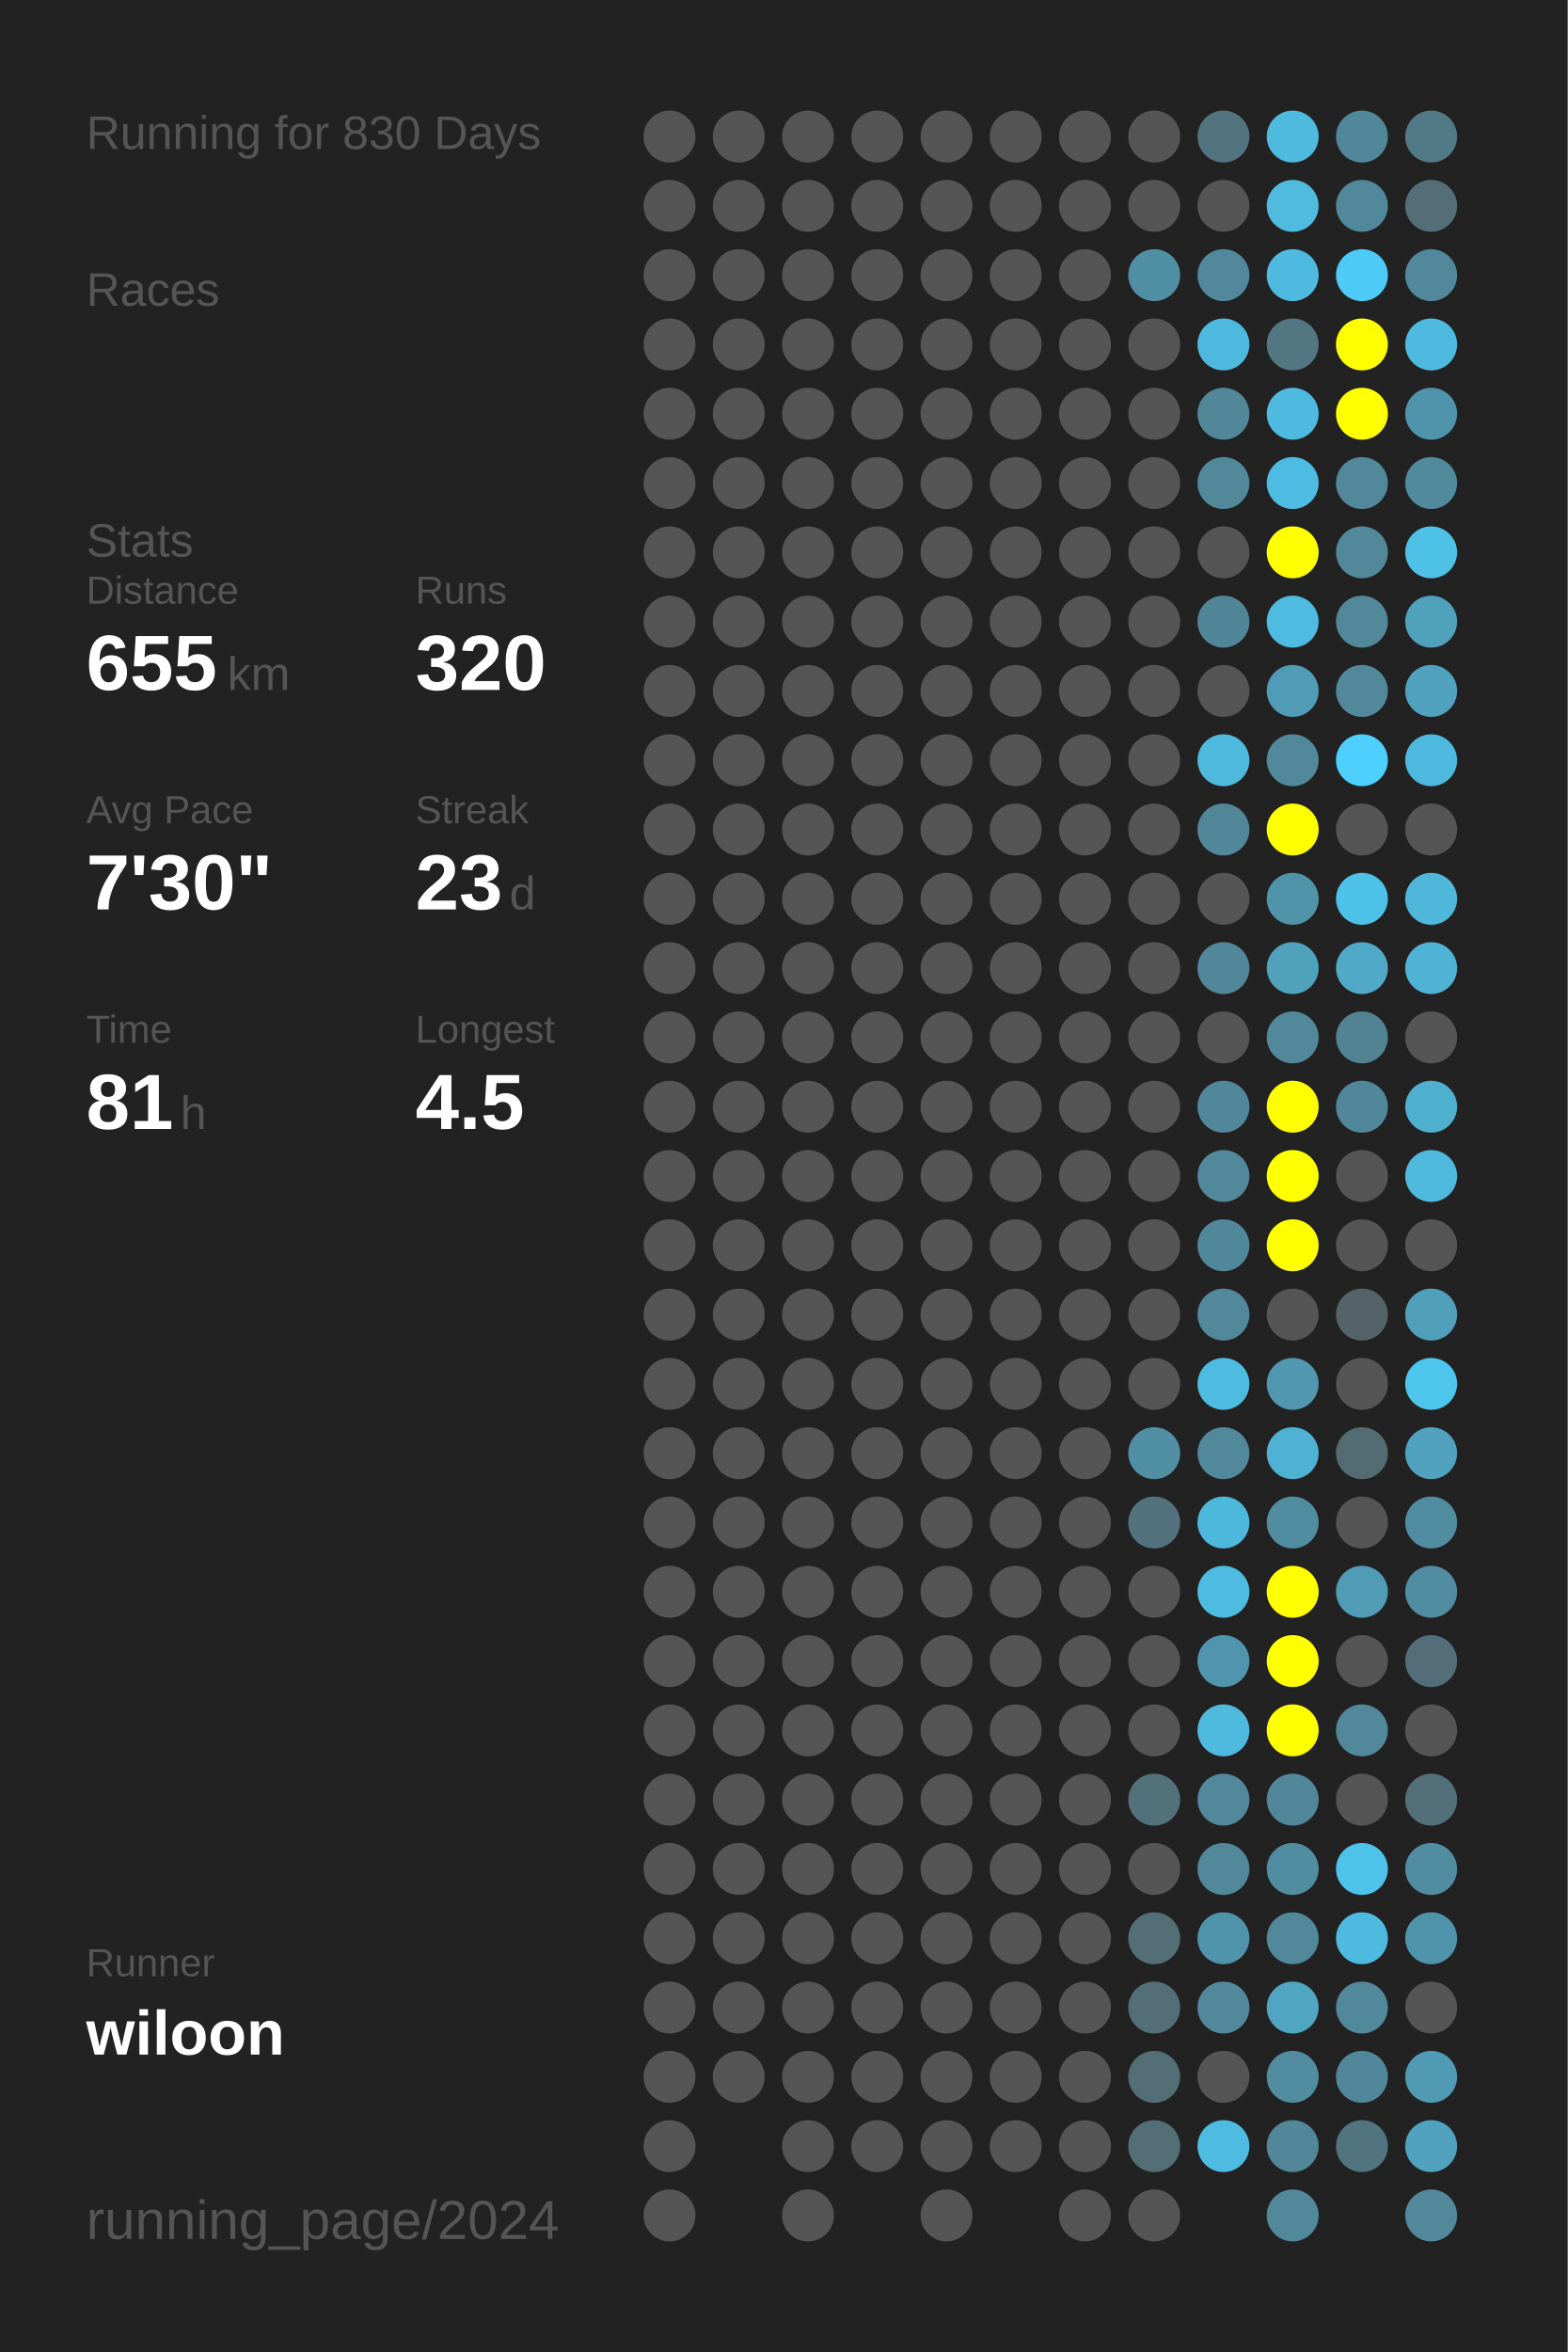
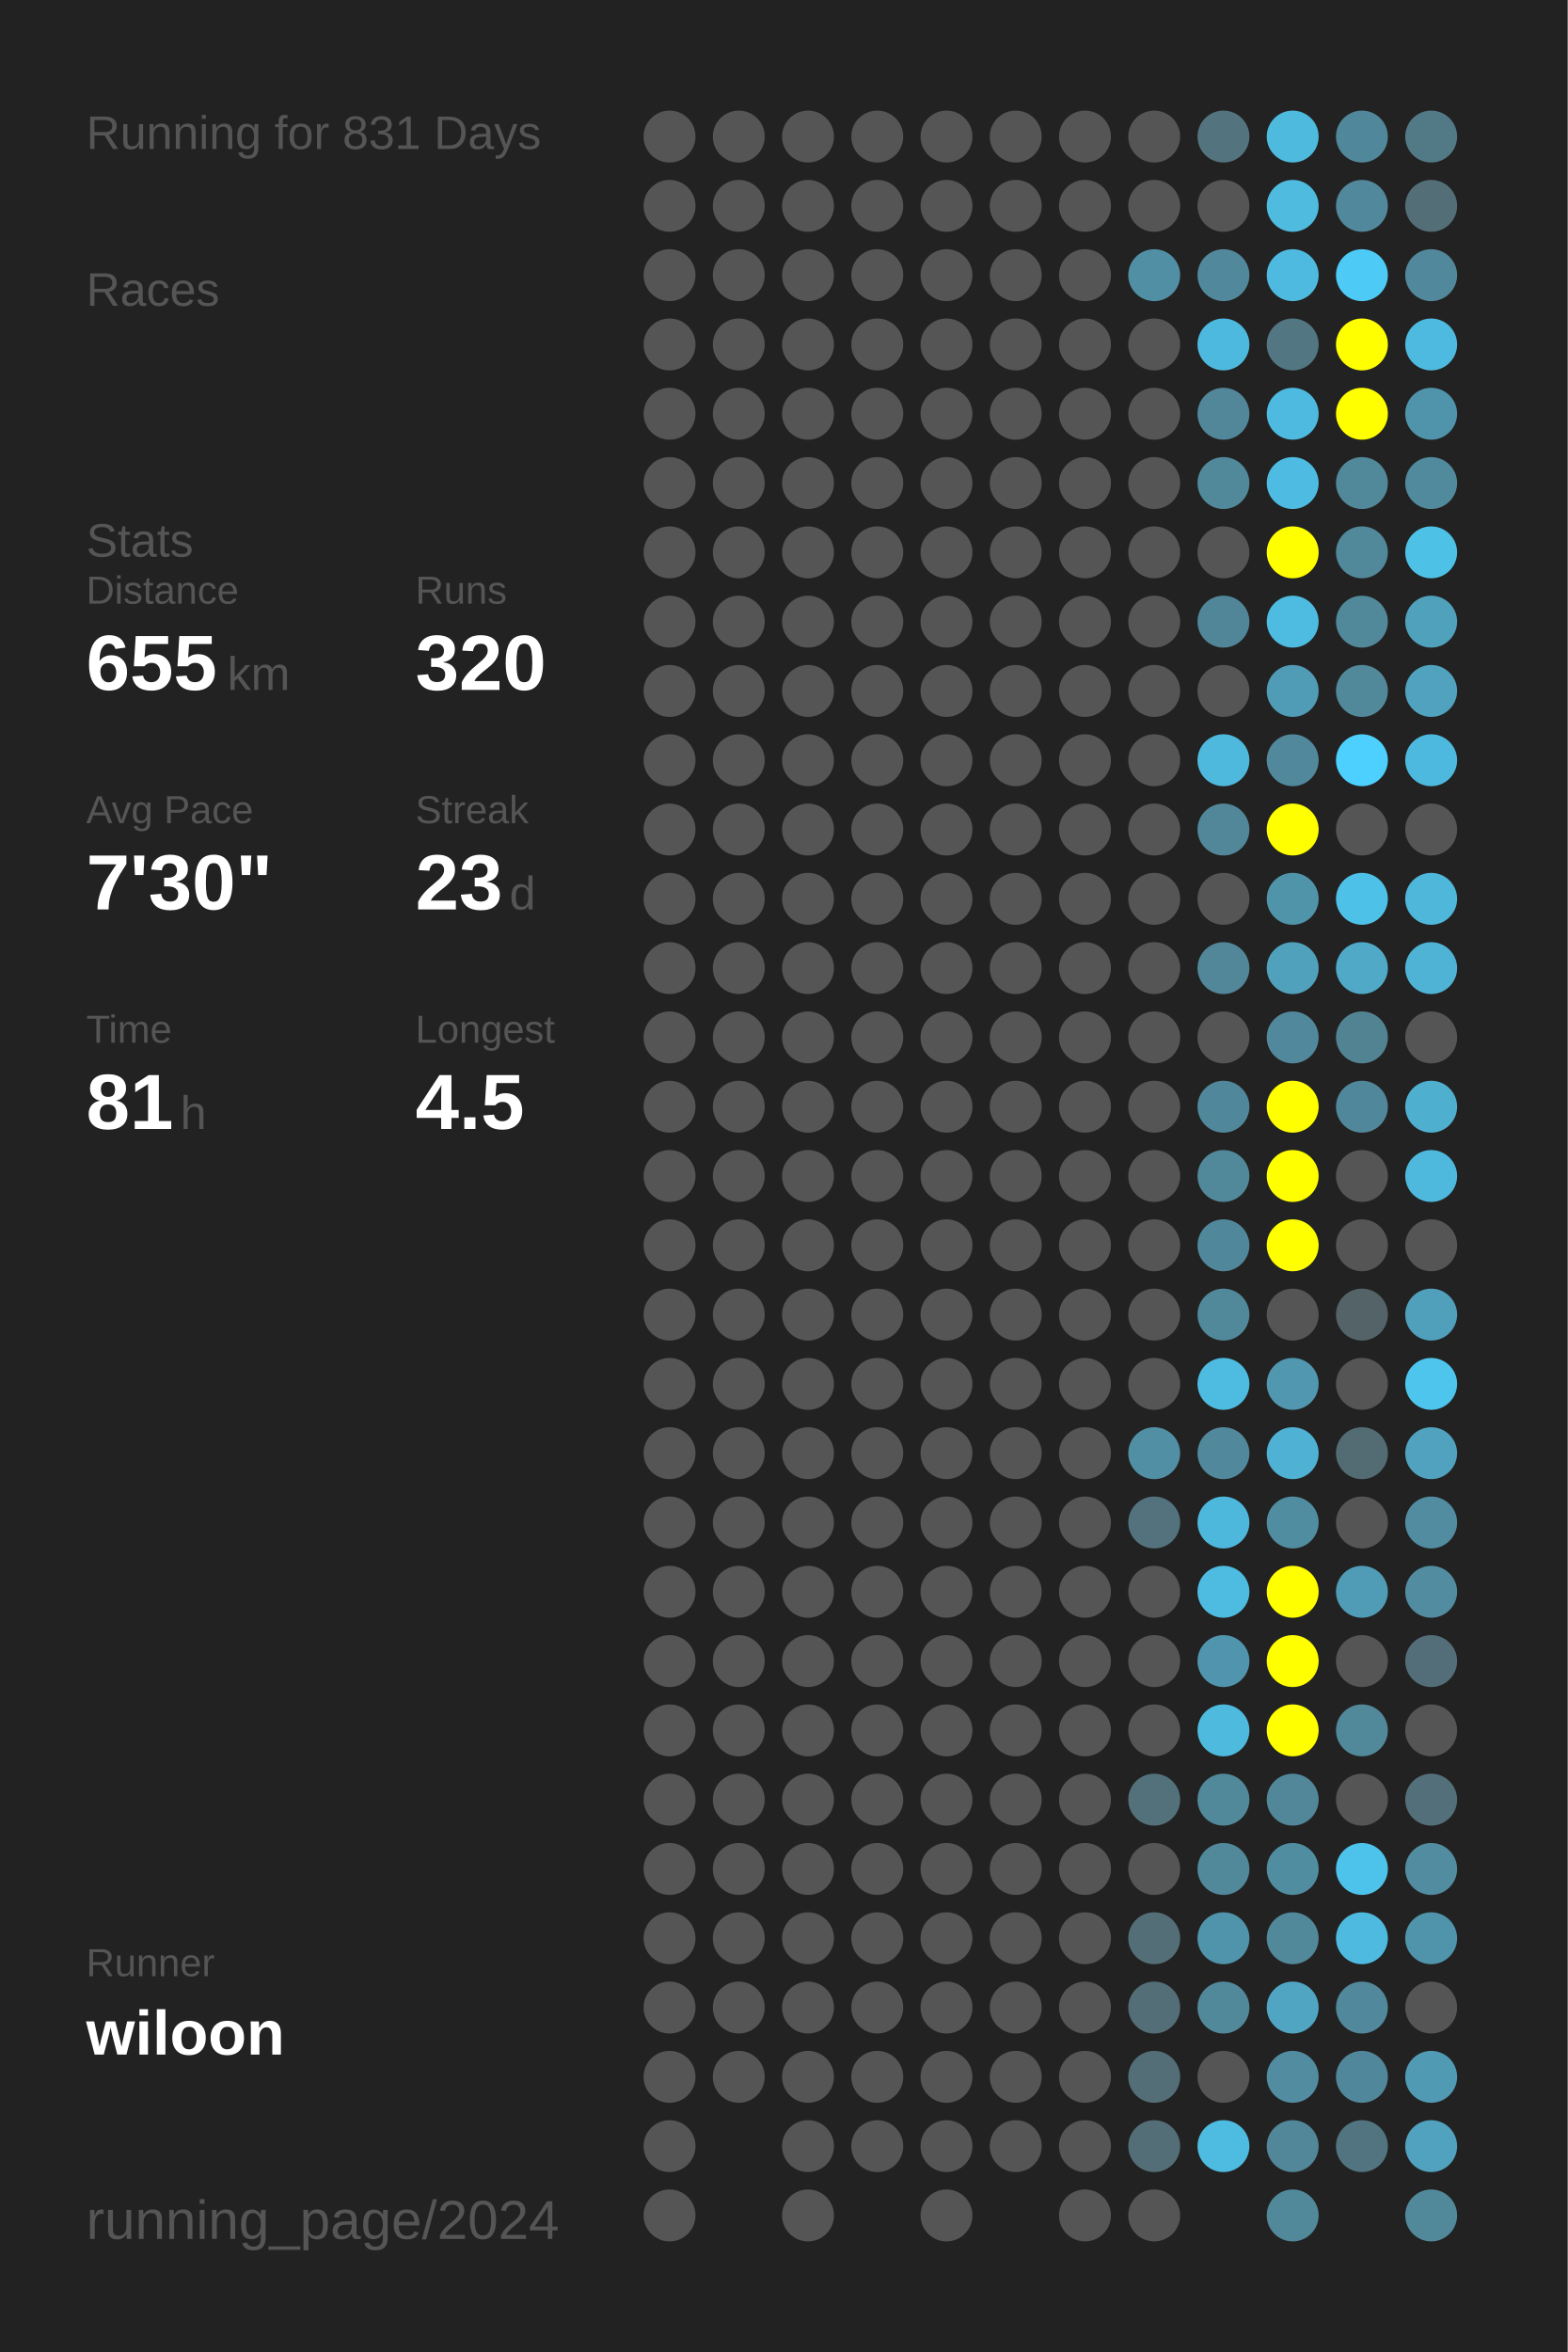
<svg xmlns="http://www.w3.org/2000/svg" baseProfile="full" height="300mm" version="1.1" viewBox="0,0,200,300" width="200mm">
  <defs />
  <rect fill="#222222" height="300" width="200" x="0" y="0" />
-   <text fill="#555555" style="font-size:6px; font-family:Arial;" x="11" y="19">Running for 830 Days</text>
+   <text fill="#555555" style="font-size:6px; font-family:Arial;" x="11" y="19">Running for 831 Days</text>
  <text fill="#555555" style="font-size:6px; font-family:Arial;" x="11" y="39">Races</text>
  <text fill="#555555" style="font-size:6px; font-family:Arial;" x="11" y="71">Stats</text>
  <text fill="#555555" style="font-size:5px; font-family:Arial;" x="11" y="77">Distance</text>
  <text fill="#FFFFFF" style="font-size:10px; font-family:Arial; font-weight:bold;" x="11" y="88">655</text>
  <text fill="#555555" style="font-size:6px; font-family:Arial;" x="29" y="88">km</text>
  <text fill="#555555" style="font-size:5px; font-family:Arial;" x="53" y="77">Runs</text>
  <text fill="#FFFFFF" style="font-size:10px; font-family:Arial; font-weight:bold;" x="53" y="88">320</text>
  <text fill="#555555" style="font-size:5px; font-family:Arial;" x="11" y="105">Avg Pace</text>
  <text fill="#FFFFFF" style="font-size:10px; font-family:Arial; font-weight:bold;" x="11" y="116">7'30"</text>
  <text fill="#555555" style="font-size:5px; font-family:Arial;" x="53" y="105">Streak</text>
  <text fill="#FFFFFF" style="font-size:10px; font-family:Arial; font-weight:bold;" x="53" y="116">23</text>
  <text fill="#555555" style="font-size:6px; font-family:Arial;" x="65" y="116">d</text>
  <text fill="#555555" style="font-size:5px; font-family:Arial;" x="11" y="133">Time</text>
  <text fill="#FFFFFF" style="font-size:10px; font-family:Arial; font-weight:bold;" x="11" y="144">81</text>
  <text fill="#555555" style="font-size:6px; font-family:Arial;" x="23" y="144">h</text>
  <text fill="#555555" style="font-size:5px; font-family:Arial;" x="53" y="133">Longest</text>
  <text fill="#FFFFFF" style="font-size:10px; font-family:Arial; font-weight:bold;" x="53" y="144">4.5</text>
  <text fill="#555555" style="font-size:5px; font-family:Arial;" x="11" y="252.065">Runner</text>
  <text fill="#FFFFFF" style="font-size:8px; font-family:Arial; font-weight:bold;" x="11" y="262.065">wiloon</text>
  <text fill="#555555" style="font-size:7px; font-family:Arial;" x="11" y="285.581">running_page/2024</text>
  <circle cx="85.417" cy="17.419" fill="#555555" r="3.312" />
  <circle cx="85.417" cy="26.258" fill="#555555" r="3.312" />
  <circle cx="85.417" cy="35.097" fill="#555555" r="3.312" />
  <circle cx="85.417" cy="43.935" fill="#555555" r="3.312" />
  <circle cx="85.417" cy="52.774" fill="#555555" r="3.312" />
  <circle cx="85.417" cy="61.613" fill="#555555" r="3.312" />
  <circle cx="85.417" cy="70.452" fill="#555555" r="3.312" />
  <circle cx="85.417" cy="79.29" fill="#555555" r="3.312" />
  <circle cx="85.417" cy="88.129" fill="#555555" r="3.312" />
  <circle cx="85.417" cy="96.968" fill="#555555" r="3.312" />
  <circle cx="85.417" cy="105.806" fill="#555555" r="3.312" />
  <circle cx="85.417" cy="114.645" fill="#555555" r="3.312" />
  <circle cx="85.417" cy="123.484" fill="#555555" r="3.312" />
  <circle cx="85.417" cy="132.323" fill="#555555" r="3.312" />
  <circle cx="85.417" cy="141.161" fill="#555555" r="3.312" />
  <circle cx="85.417" cy="150" fill="#555555" r="3.312" />
  <circle cx="85.417" cy="158.839" fill="#555555" r="3.312" />
  <circle cx="85.417" cy="167.677" fill="#555555" r="3.312" />
  <circle cx="85.417" cy="176.516" fill="#555555" r="3.312" />
  <circle cx="85.417" cy="185.355" fill="#555555" r="3.312" />
  <circle cx="85.417" cy="194.194" fill="#555555" r="3.312" />
  <circle cx="85.417" cy="203.032" fill="#555555" r="3.312" />
  <circle cx="85.417" cy="211.871" fill="#555555" r="3.312" />
  <circle cx="85.417" cy="220.71" fill="#555555" r="3.312" />
  <circle cx="85.417" cy="229.548" fill="#555555" r="3.312" />
  <circle cx="85.417" cy="238.387" fill="#555555" r="3.312" />
  <circle cx="85.417" cy="247.226" fill="#555555" r="3.312" />
  <circle cx="85.417" cy="256.065" fill="#555555" r="3.312" />
  <circle cx="85.417" cy="264.903" fill="#555555" r="3.312" />
  <circle cx="85.417" cy="273.742" fill="#555555" r="3.312" />
  <circle cx="85.417" cy="282.581" fill="#555555" r="3.312" />
  <circle cx="94.25" cy="17.419" fill="#555555" r="3.312" />
  <circle cx="94.25" cy="26.258" fill="#555555" r="3.312" />
  <circle cx="94.25" cy="35.097" fill="#555555" r="3.312" />
  <circle cx="94.25" cy="43.935" fill="#555555" r="3.312" />
  <circle cx="94.25" cy="52.774" fill="#555555" r="3.312" />
  <circle cx="94.25" cy="61.613" fill="#555555" r="3.312" />
  <circle cx="94.25" cy="70.452" fill="#555555" r="3.312" />
  <circle cx="94.25" cy="79.29" fill="#555555" r="3.312" />
  <circle cx="94.25" cy="88.129" fill="#555555" r="3.312" />
  <circle cx="94.25" cy="96.968" fill="#555555" r="3.312" />
  <circle cx="94.25" cy="105.806" fill="#555555" r="3.312" />
  <circle cx="94.25" cy="114.645" fill="#555555" r="3.312" />
  <circle cx="94.25" cy="123.484" fill="#555555" r="3.312" />
  <circle cx="94.25" cy="132.323" fill="#555555" r="3.312" />
  <circle cx="94.25" cy="141.161" fill="#555555" r="3.312" />
  <circle cx="94.25" cy="150" fill="#555555" r="3.312" />
  <circle cx="94.25" cy="158.839" fill="#555555" r="3.312" />
  <circle cx="94.25" cy="167.677" fill="#555555" r="3.312" />
  <circle cx="94.25" cy="176.516" fill="#555555" r="3.312" />
  <circle cx="94.25" cy="185.355" fill="#555555" r="3.312" />
  <circle cx="94.25" cy="194.194" fill="#555555" r="3.312" />
  <circle cx="94.25" cy="203.032" fill="#555555" r="3.312" />
  <circle cx="94.25" cy="211.871" fill="#555555" r="3.312" />
  <circle cx="94.25" cy="220.71" fill="#555555" r="3.312" />
  <circle cx="94.25" cy="229.548" fill="#555555" r="3.312" />
  <circle cx="94.25" cy="238.387" fill="#555555" r="3.312" />
  <circle cx="94.25" cy="247.226" fill="#555555" r="3.312" />
  <circle cx="94.25" cy="256.065" fill="#555555" r="3.312" />
  <circle cx="94.25" cy="264.903" fill="#555555" r="3.312" />
  <circle cx="103.083" cy="17.419" fill="#555555" r="3.312" />
  <circle cx="103.083" cy="26.258" fill="#555555" r="3.312" />
  <circle cx="103.083" cy="35.097" fill="#555555" r="3.312" />
  <circle cx="103.083" cy="43.935" fill="#555555" r="3.312" />
  <circle cx="103.083" cy="52.774" fill="#555555" r="3.312" />
  <circle cx="103.083" cy="61.613" fill="#555555" r="3.312" />
  <circle cx="103.083" cy="70.452" fill="#555555" r="3.312" />
  <circle cx="103.083" cy="79.29" fill="#555555" r="3.312" />
  <circle cx="103.083" cy="88.129" fill="#555555" r="3.312" />
  <circle cx="103.083" cy="96.968" fill="#555555" r="3.312" />
  <circle cx="103.083" cy="105.806" fill="#555555" r="3.312" />
  <circle cx="103.083" cy="114.645" fill="#555555" r="3.312" />
  <circle cx="103.083" cy="123.484" fill="#555555" r="3.312" />
  <circle cx="103.083" cy="132.323" fill="#555555" r="3.312" />
  <circle cx="103.083" cy="141.161" fill="#555555" r="3.312" />
  <circle cx="103.083" cy="150" fill="#555555" r="3.312" />
  <circle cx="103.083" cy="158.839" fill="#555555" r="3.312" />
  <circle cx="103.083" cy="167.677" fill="#555555" r="3.312" />
  <circle cx="103.083" cy="176.516" fill="#555555" r="3.312" />
  <circle cx="103.083" cy="185.355" fill="#555555" r="3.312" />
  <circle cx="103.083" cy="194.194" fill="#555555" r="3.312" />
  <circle cx="103.083" cy="203.032" fill="#555555" r="3.312" />
  <circle cx="103.083" cy="211.871" fill="#555555" r="3.312" />
  <circle cx="103.083" cy="220.71" fill="#555555" r="3.312" />
  <circle cx="103.083" cy="229.548" fill="#555555" r="3.312" />
  <circle cx="103.083" cy="238.387" fill="#555555" r="3.312" />
  <circle cx="103.083" cy="247.226" fill="#555555" r="3.312" />
  <circle cx="103.083" cy="256.065" fill="#555555" r="3.312" />
  <circle cx="103.083" cy="264.903" fill="#555555" r="3.312" />
  <circle cx="103.083" cy="273.742" fill="#555555" r="3.312" />
  <circle cx="103.083" cy="282.581" fill="#555555" r="3.312" />
  <circle cx="111.917" cy="17.419" fill="#555555" r="3.312" />
  <circle cx="111.917" cy="26.258" fill="#555555" r="3.312" />
  <circle cx="111.917" cy="35.097" fill="#555555" r="3.312" />
  <circle cx="111.917" cy="43.935" fill="#555555" r="3.312" />
  <circle cx="111.917" cy="52.774" fill="#555555" r="3.312" />
  <circle cx="111.917" cy="61.613" fill="#555555" r="3.312" />
  <circle cx="111.917" cy="70.452" fill="#555555" r="3.312" />
  <circle cx="111.917" cy="79.29" fill="#555555" r="3.312" />
  <circle cx="111.917" cy="88.129" fill="#555555" r="3.312" />
  <circle cx="111.917" cy="96.968" fill="#555555" r="3.312" />
  <circle cx="111.917" cy="105.806" fill="#555555" r="3.312" />
  <circle cx="111.917" cy="114.645" fill="#555555" r="3.312" />
  <circle cx="111.917" cy="123.484" fill="#555555" r="3.312" />
  <circle cx="111.917" cy="132.323" fill="#555555" r="3.312" />
  <circle cx="111.917" cy="141.161" fill="#555555" r="3.312" />
  <circle cx="111.917" cy="150" fill="#555555" r="3.312" />
  <circle cx="111.917" cy="158.839" fill="#555555" r="3.312" />
  <circle cx="111.917" cy="167.677" fill="#555555" r="3.312" />
  <circle cx="111.917" cy="176.516" fill="#555555" r="3.312" />
  <circle cx="111.917" cy="185.355" fill="#555555" r="3.312" />
  <circle cx="111.917" cy="194.194" fill="#555555" r="3.312" />
  <circle cx="111.917" cy="203.032" fill="#555555" r="3.312" />
  <circle cx="111.917" cy="211.871" fill="#555555" r="3.312" />
  <circle cx="111.917" cy="220.71" fill="#555555" r="3.312" />
  <circle cx="111.917" cy="229.548" fill="#555555" r="3.312" />
  <circle cx="111.917" cy="238.387" fill="#555555" r="3.312" />
  <circle cx="111.917" cy="247.226" fill="#555555" r="3.312" />
  <circle cx="111.917" cy="256.065" fill="#555555" r="3.312" />
  <circle cx="111.917" cy="264.903" fill="#555555" r="3.312" />
  <circle cx="111.917" cy="273.742" fill="#555555" r="3.312" />
  <circle cx="120.75" cy="17.419" fill="#555555" r="3.312" />
  <circle cx="120.75" cy="26.258" fill="#555555" r="3.312" />
  <circle cx="120.75" cy="35.097" fill="#555555" r="3.312" />
  <circle cx="120.75" cy="43.935" fill="#555555" r="3.312" />
  <circle cx="120.75" cy="52.774" fill="#555555" r="3.312" />
  <circle cx="120.75" cy="61.613" fill="#555555" r="3.312" />
  <circle cx="120.75" cy="70.452" fill="#555555" r="3.312" />
  <circle cx="120.75" cy="79.29" fill="#555555" r="3.312" />
  <circle cx="120.75" cy="88.129" fill="#555555" r="3.312" />
  <circle cx="120.75" cy="96.968" fill="#555555" r="3.312" />
  <circle cx="120.75" cy="105.806" fill="#555555" r="3.312" />
  <circle cx="120.75" cy="114.645" fill="#555555" r="3.312" />
  <circle cx="120.75" cy="123.484" fill="#555555" r="3.312" />
  <circle cx="120.75" cy="132.323" fill="#555555" r="3.312" />
  <circle cx="120.75" cy="141.161" fill="#555555" r="3.312" />
  <circle cx="120.75" cy="150" fill="#555555" r="3.312" />
  <circle cx="120.75" cy="158.839" fill="#555555" r="3.312" />
  <circle cx="120.75" cy="167.677" fill="#555555" r="3.312" />
  <circle cx="120.75" cy="176.516" fill="#555555" r="3.312" />
  <circle cx="120.75" cy="185.355" fill="#555555" r="3.312" />
  <circle cx="120.75" cy="194.194" fill="#555555" r="3.312" />
  <circle cx="120.75" cy="203.032" fill="#555555" r="3.312" />
  <circle cx="120.75" cy="211.871" fill="#555555" r="3.312" />
  <circle cx="120.75" cy="220.71" fill="#555555" r="3.312" />
  <circle cx="120.75" cy="229.548" fill="#555555" r="3.312" />
  <circle cx="120.75" cy="238.387" fill="#555555" r="3.312" />
  <circle cx="120.75" cy="247.226" fill="#555555" r="3.312" />
  <circle cx="120.75" cy="256.065" fill="#555555" r="3.312" />
  <circle cx="120.75" cy="264.903" fill="#555555" r="3.312" />
  <circle cx="120.75" cy="273.742" fill="#555555" r="3.312" />
  <circle cx="120.75" cy="282.581" fill="#555555" r="3.312" />
  <circle cx="129.583" cy="17.419" fill="#555555" r="3.312" />
  <circle cx="129.583" cy="26.258" fill="#555555" r="3.312" />
  <circle cx="129.583" cy="35.097" fill="#555555" r="3.312" />
  <circle cx="129.583" cy="43.935" fill="#555555" r="3.312" />
  <circle cx="129.583" cy="52.774" fill="#555555" r="3.312" />
  <circle cx="129.583" cy="61.613" fill="#555555" r="3.312" />
  <circle cx="129.583" cy="70.452" fill="#555555" r="3.312" />
  <circle cx="129.583" cy="79.29" fill="#555555" r="3.312" />
  <circle cx="129.583" cy="88.129" fill="#555555" r="3.312" />
  <circle cx="129.583" cy="96.968" fill="#555555" r="3.312" />
  <circle cx="129.583" cy="105.806" fill="#555555" r="3.312" />
  <circle cx="129.583" cy="114.645" fill="#555555" r="3.312" />
  <circle cx="129.583" cy="123.484" fill="#555555" r="3.312" />
  <circle cx="129.583" cy="132.323" fill="#555555" r="3.312" />
  <circle cx="129.583" cy="141.161" fill="#555555" r="3.312" />
  <circle cx="129.583" cy="150" fill="#555555" r="3.312" />
  <circle cx="129.583" cy="158.839" fill="#555555" r="3.312" />
  <circle cx="129.583" cy="167.677" fill="#555555" r="3.312" />
  <circle cx="129.583" cy="176.516" fill="#555555" r="3.312" />
  <circle cx="129.583" cy="185.355" fill="#555555" r="3.312" />
  <circle cx="129.583" cy="194.194" fill="#555555" r="3.312" />
  <circle cx="129.583" cy="203.032" fill="#555555" r="3.312" />
  <circle cx="129.583" cy="211.871" fill="#555555" r="3.312" />
  <circle cx="129.583" cy="220.71" fill="#555555" r="3.312" />
  <circle cx="129.583" cy="229.548" fill="#555555" r="3.312" />
  <circle cx="129.583" cy="238.387" fill="#555555" r="3.312" />
  <circle cx="129.583" cy="247.226" fill="#555555" r="3.312" />
  <circle cx="129.583" cy="256.065" fill="#555555" r="3.312" />
  <circle cx="129.583" cy="264.903" fill="#555555" r="3.312" />
  <circle cx="129.583" cy="273.742" fill="#555555" r="3.312" />
  <circle cx="138.417" cy="17.419" fill="#555555" r="3.312" />
  <circle cx="138.417" cy="26.258" fill="#555555" r="3.312" />
  <circle cx="138.417" cy="35.097" fill="#555555" r="3.312" />
  <circle cx="138.417" cy="43.935" fill="#555555" r="3.312" />
  <circle cx="138.417" cy="52.774" fill="#555555" r="3.312" />
  <circle cx="138.417" cy="61.613" fill="#555555" r="3.312" />
  <circle cx="138.417" cy="70.452" fill="#555555" r="3.312" />
  <circle cx="138.417" cy="79.29" fill="#555555" r="3.312" />
  <circle cx="138.417" cy="88.129" fill="#555555" r="3.312" />
  <circle cx="138.417" cy="96.968" fill="#555555" r="3.312" />
  <circle cx="138.417" cy="105.806" fill="#555555" r="3.312" />
  <circle cx="138.417" cy="114.645" fill="#555555" r="3.312" />
  <circle cx="138.417" cy="123.484" fill="#555555" r="3.312" />
  <circle cx="138.417" cy="132.323" fill="#555555" r="3.312" />
  <circle cx="138.417" cy="141.161" fill="#555555" r="3.312" />
  <circle cx="138.417" cy="150" fill="#555555" r="3.312" />
  <circle cx="138.417" cy="158.839" fill="#555555" r="3.312" />
  <circle cx="138.417" cy="167.677" fill="#555555" r="3.312" />
  <circle cx="138.417" cy="176.516" fill="#555555" r="3.312" />
  <circle cx="138.417" cy="185.355" fill="#555555" r="3.312" />
  <circle cx="138.417" cy="194.194" fill="#555555" r="3.312" />
  <circle cx="138.417" cy="203.032" fill="#555555" r="3.312" />
  <circle cx="138.417" cy="211.871" fill="#555555" r="3.312" />
  <circle cx="138.417" cy="220.71" fill="#555555" r="3.312" />
  <circle cx="138.417" cy="229.548" fill="#555555" r="3.312" />
  <circle cx="138.417" cy="238.387" fill="#555555" r="3.312" />
  <circle cx="138.417" cy="247.226" fill="#555555" r="3.312" />
  <circle cx="138.417" cy="256.065" fill="#555555" r="3.312" />
  <circle cx="138.417" cy="264.903" fill="#555555" r="3.312" />
  <circle cx="138.417" cy="273.742" fill="#555555" r="3.312" />
  <circle cx="138.417" cy="282.581" fill="#555555" r="3.312" />
  <circle cx="147.25" cy="17.419" fill="#555555" r="3.312" />
  <circle cx="147.25" cy="26.258" fill="#555555" r="3.312" />
  <circle cx="147.25" cy="35.097" fill="#518fa4" r="3.312" />
  <circle cx="147.25" cy="43.935" fill="#555555" r="3.312" />
  <circle cx="147.25" cy="52.774" fill="#555555" r="3.312" />
  <circle cx="147.25" cy="61.613" fill="#555555" r="3.312" />
  <circle cx="147.25" cy="70.452" fill="#555555" r="3.312" />
  <circle cx="147.25" cy="79.29" fill="#555555" r="3.312" />
  <circle cx="147.25" cy="88.129" fill="#555555" r="3.312" />
  <circle cx="147.25" cy="96.968" fill="#555555" r="3.312" />
  <circle cx="147.25" cy="105.806" fill="#555555" r="3.312" />
  <circle cx="147.25" cy="114.645" fill="#555555" r="3.312" />
  <circle cx="147.25" cy="123.484" fill="#555555" r="3.312" />
  <circle cx="147.25" cy="132.323" fill="#555555" r="3.312" />
  <circle cx="147.25" cy="141.161" fill="#555555" r="3.312" />
  <circle cx="147.25" cy="150" fill="#555555" r="3.312" />
  <circle cx="147.25" cy="158.839" fill="#555555" r="3.312" />
  <circle cx="147.25" cy="167.677" fill="#555555" r="3.312" />
  <circle cx="147.25" cy="176.516" fill="#555555" r="3.312" />
  <circle cx="147.25" cy="185.355" fill="#518fa5" r="3.312" />
  <circle cx="147.25" cy="194.194" fill="#53727d" r="3.312" />
  <circle cx="147.25" cy="203.032" fill="#555555" r="3.312" />
  <circle cx="147.25" cy="211.871" fill="#555555" r="3.312" />
  <circle cx="147.25" cy="220.71" fill="#555555" r="3.312" />
  <circle cx="147.25" cy="229.548" fill="#53717b" r="3.312" />
  <circle cx="147.25" cy="238.387" fill="#555555" r="3.312" />
  <circle cx="147.25" cy="247.226" fill="#536e77" r="3.312" />
  <circle cx="147.25" cy="256.065" fill="#536e77" r="3.312" />
  <circle cx="147.25" cy="264.903" fill="#536e77" r="3.312" />
  <circle cx="147.25" cy="273.742" fill="#536e77" r="3.312" />
  <circle cx="147.25" cy="282.581" fill="#555555" r="3.312" />
  <circle cx="156.083" cy="17.419" fill="#53737f" r="3.312" />
  <circle cx="156.083" cy="26.258" fill="#555555" r="3.312" />
  <circle cx="156.083" cy="35.097" fill="#51889b" r="3.312" />
  <circle cx="156.083" cy="43.935" fill="#4eb9de" r="3.312" />
  <circle cx="156.083" cy="52.774" fill="#518799" r="3.312" />
  <circle cx="156.083" cy="61.613" fill="#51899b" r="3.312" />
  <circle cx="156.083" cy="70.452" fill="#555555" r="3.312" />
  <circle cx="156.083" cy="79.29" fill="#518698" r="3.312" />
  <circle cx="156.083" cy="88.129" fill="#555555" r="3.312" />
  <circle cx="156.083" cy="96.968" fill="#4eb9dd" r="3.312" />
  <circle cx="156.083" cy="105.806" fill="#518799" r="3.312" />
  <circle cx="156.083" cy="114.645" fill="#555555" r="3.312" />
  <circle cx="156.083" cy="123.484" fill="#518799" r="3.312" />
  <circle cx="156.083" cy="132.323" fill="#555555" r="3.312" />
  <circle cx="156.083" cy="141.161" fill="#51879a" r="3.312" />
  <circle cx="156.083" cy="150" fill="#51889a" r="3.312" />
  <circle cx="156.083" cy="158.839" fill="#51879a" r="3.312" />
  <circle cx="156.083" cy="167.677" fill="#51889a" r="3.312" />
  <circle cx="156.083" cy="176.516" fill="#4ebbe0" r="3.312" />
  <circle cx="156.083" cy="185.355" fill="#51889b" r="3.312" />
  <circle cx="156.083" cy="194.194" fill="#4eb8dc" r="3.312" />
  <circle cx="156.083" cy="203.032" fill="#4ebbe0" r="3.312" />
  <circle cx="156.083" cy="211.871" fill="#5095ad" r="3.312" />
  <circle cx="156.083" cy="220.71" fill="#4ebade" r="3.312" />
  <circle cx="156.083" cy="229.548" fill="#51889a" r="3.312" />
  <circle cx="156.083" cy="238.387" fill="#51889a" r="3.312" />
  <circle cx="156.083" cy="247.226" fill="#5094ab" r="3.312" />
  <circle cx="156.083" cy="256.065" fill="#51889a" r="3.312" />
  <circle cx="156.083" cy="264.903" fill="#555555" r="3.312" />
  <circle cx="156.083" cy="273.742" fill="#4ebbe0" r="3.312" />
  <circle cx="164.917" cy="17.419" fill="#4ebade" r="3.312" />
  <circle cx="164.917" cy="26.258" fill="#4ebbdf" r="3.312" />
  <circle cx="164.917" cy="35.097" fill="#4ebadf" r="3.312" />
  <circle cx="164.917" cy="43.935" fill="#527682" r="3.312" />
  <circle cx="164.917" cy="52.774" fill="#4ebadf" r="3.312" />
  <circle cx="164.917" cy="61.613" fill="#4ebce2" r="3.312" />
  <circle cx="164.917" cy="70.452" fill="#FFFF00" r="3.312" />
  <circle cx="164.917" cy="79.29" fill="#4ebbe0" r="3.312" />
  <circle cx="164.917" cy="88.129" fill="#509bb5" r="3.312" />
  <circle cx="164.917" cy="96.968" fill="#51889b" r="3.312" />
  <circle cx="164.917" cy="105.806" fill="#FFFF00" r="3.312" />
  <circle cx="164.917" cy="114.645" fill="#5094aa" r="3.312" />
  <circle cx="164.917" cy="123.484" fill="#50a1bc" r="3.312" />
  <circle cx="164.917" cy="132.323" fill="#51889b" r="3.312" />
  <circle cx="164.917" cy="141.161" fill="#FFFF00" r="3.312" />
  <circle cx="164.917" cy="150" fill="#FFFF00" r="3.312" />
  <circle cx="164.917" cy="158.839" fill="#FFFF00" r="3.312" />
  <circle cx="164.917" cy="167.677" fill="#555555" r="3.312" />
  <circle cx="164.917" cy="176.516" fill="#5097af" r="3.312" />
  <circle cx="164.917" cy="185.355" fill="#4fb1d3" r="3.312" />
  <circle cx="164.917" cy="194.194" fill="#518da1" r="3.312" />
  <circle cx="164.917" cy="203.032" fill="#FFFF00" r="3.312" />
  <circle cx="164.917" cy="211.871" fill="#FFFF00" r="3.312" />
  <circle cx="164.917" cy="220.71" fill="#FFFF00" r="3.312" />
  <circle cx="164.917" cy="229.548" fill="#518799" r="3.312" />
  <circle cx="164.917" cy="238.387" fill="#518da1" r="3.312" />
  <circle cx="164.917" cy="247.226" fill="#51889a" r="3.312" />
  <circle cx="164.917" cy="256.065" fill="#4fa5c2" r="3.312" />
  <circle cx="164.917" cy="264.903" fill="#518ca0" r="3.312" />
  <circle cx="164.917" cy="273.742" fill="#518799" r="3.312" />
  <circle cx="164.917" cy="282.581" fill="#51889a" r="3.312" />
  <circle cx="173.75" cy="17.419" fill="#51879a" r="3.312" />
  <circle cx="173.75" cy="26.258" fill="#51889b" r="3.312" />
  <circle cx="173.75" cy="35.097" fill="#4dcbf6" r="3.312" />
  <circle cx="173.75" cy="43.935" fill="#FFFF00" r="3.312" />
  <circle cx="173.75" cy="52.774" fill="#FFFF00" r="3.312" />
  <circle cx="173.75" cy="61.613" fill="#51889a" r="3.312" />
  <circle cx="173.75" cy="70.452" fill="#51889a" r="3.312" />
  <circle cx="173.75" cy="79.29" fill="#51889a" r="3.312" />
  <circle cx="173.75" cy="88.129" fill="#51899b" r="3.312" />
  <circle cx="173.75" cy="96.968" fill="#4dd0fd" r="3.312" />
  <circle cx="173.75" cy="105.806" fill="#555555" r="3.312" />
  <circle cx="173.75" cy="114.645" fill="#4ec1e8" r="3.312" />
  <circle cx="173.75" cy="123.484" fill="#4fa9c7" r="3.312" />
  <circle cx="173.75" cy="132.323" fill="#528393" r="3.312" />
  <circle cx="173.75" cy="141.161" fill="#51879a" r="3.312" />
  <circle cx="173.75" cy="150" fill="#555555" r="3.312" />
  <circle cx="173.75" cy="158.839" fill="#555555" r="3.312" />
  <circle cx="173.75" cy="167.677" fill="#546368" r="3.312" />
  <circle cx="173.75" cy="176.516" fill="#555555" r="3.312" />
  <circle cx="173.75" cy="185.355" fill="#536b73" r="3.312" />
  <circle cx="173.75" cy="194.194" fill="#555555" r="3.312" />
  <circle cx="173.75" cy="203.032" fill="#509cb6" r="3.312" />
  <circle cx="173.75" cy="211.871" fill="#555555" r="3.312" />
  <circle cx="173.75" cy="220.71" fill="#51889a" r="3.312" />
  <circle cx="173.75" cy="229.548" fill="#555555" r="3.312" />
  <circle cx="173.75" cy="238.387" fill="#4dc2ea" r="3.312" />
  <circle cx="173.75" cy="247.226" fill="#4ebadf" r="3.312" />
  <circle cx="173.75" cy="256.065" fill="#51889b" r="3.312" />
  <circle cx="173.75" cy="264.903" fill="#51879a" r="3.312" />
  <circle cx="173.75" cy="273.742" fill="#527480" r="3.312" />
  <circle cx="182.583" cy="17.419" fill="#527986" r="3.312" />
  <circle cx="182.583" cy="26.258" fill="#536e77" r="3.312" />
  <circle cx="182.583" cy="35.097" fill="#51889b" r="3.312" />
  <circle cx="182.583" cy="43.935" fill="#4ebadf" r="3.312" />
  <circle cx="182.583" cy="52.774" fill="#5094ab" r="3.312" />
  <circle cx="182.583" cy="61.613" fill="#51899d" r="3.312" />
  <circle cx="182.583" cy="70.452" fill="#4ec1e7" r="3.312" />
  <circle cx="182.583" cy="79.29" fill="#50a1bc" r="3.312" />
  <circle cx="182.583" cy="88.129" fill="#50a2be" r="3.312" />
  <circle cx="182.583" cy="96.968" fill="#4eb9de" r="3.312" />
  <circle cx="182.583" cy="105.806" fill="#555555" r="3.312" />
  <circle cx="182.583" cy="114.645" fill="#4eb7da" r="3.312" />
  <circle cx="182.583" cy="123.484" fill="#4eb3d5" r="3.312" />
  <circle cx="182.583" cy="132.323" fill="#555555" r="3.312" />
  <circle cx="182.583" cy="141.161" fill="#4fafcf" r="3.312" />
  <circle cx="182.583" cy="150" fill="#4eb9dd" r="3.312" />
  <circle cx="182.583" cy="158.839" fill="#555555" r="3.312" />
  <circle cx="182.583" cy="167.677" fill="#50a0bb" r="3.312" />
  <circle cx="182.583" cy="176.516" fill="#4dc5ed" r="3.312" />
  <circle cx="182.583" cy="185.355" fill="#50a2be" r="3.312" />
  <circle cx="182.583" cy="194.194" fill="#518ca0" r="3.312" />
  <circle cx="182.583" cy="203.032" fill="#518ca0" r="3.312" />
  <circle cx="182.583" cy="211.871" fill="#536e78" r="3.312" />
  <circle cx="182.583" cy="220.71" fill="#555555" r="3.312" />
  <circle cx="182.583" cy="229.548" fill="#536f79" r="3.312" />
  <circle cx="182.583" cy="238.387" fill="#518ca0" r="3.312" />
  <circle cx="182.583" cy="247.226" fill="#5094ab" r="3.312" />
  <circle cx="182.583" cy="256.065" fill="#555555" r="3.312" />
  <circle cx="182.583" cy="264.903" fill="#509ab3" r="3.312" />
  <circle cx="182.583" cy="273.742" fill="#50a2be" r="3.312" />
  <circle cx="182.583" cy="282.581" fill="#51889a" r="3.312" />
</svg>
